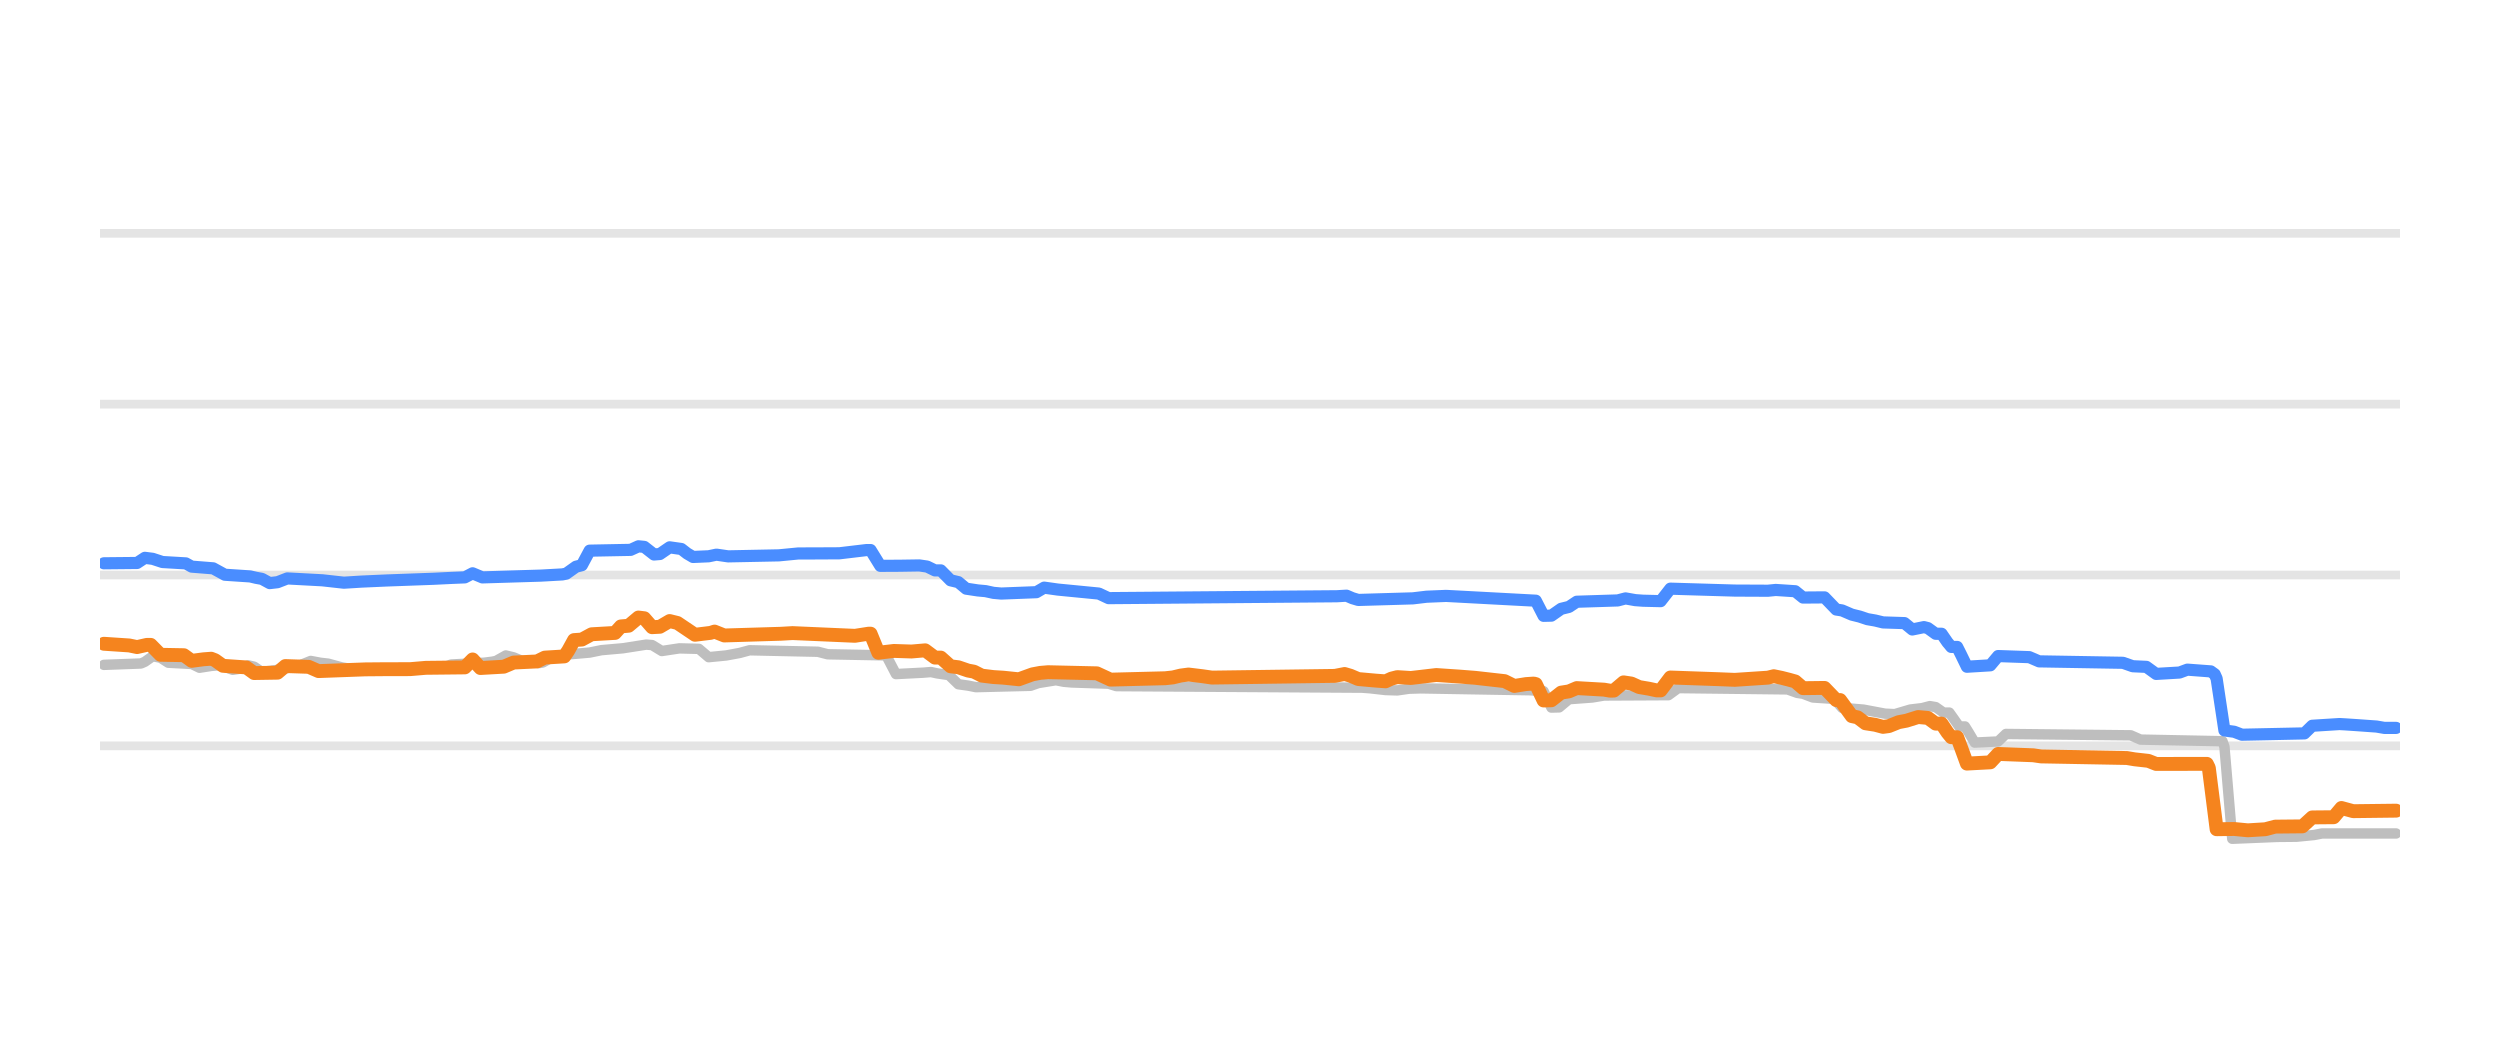
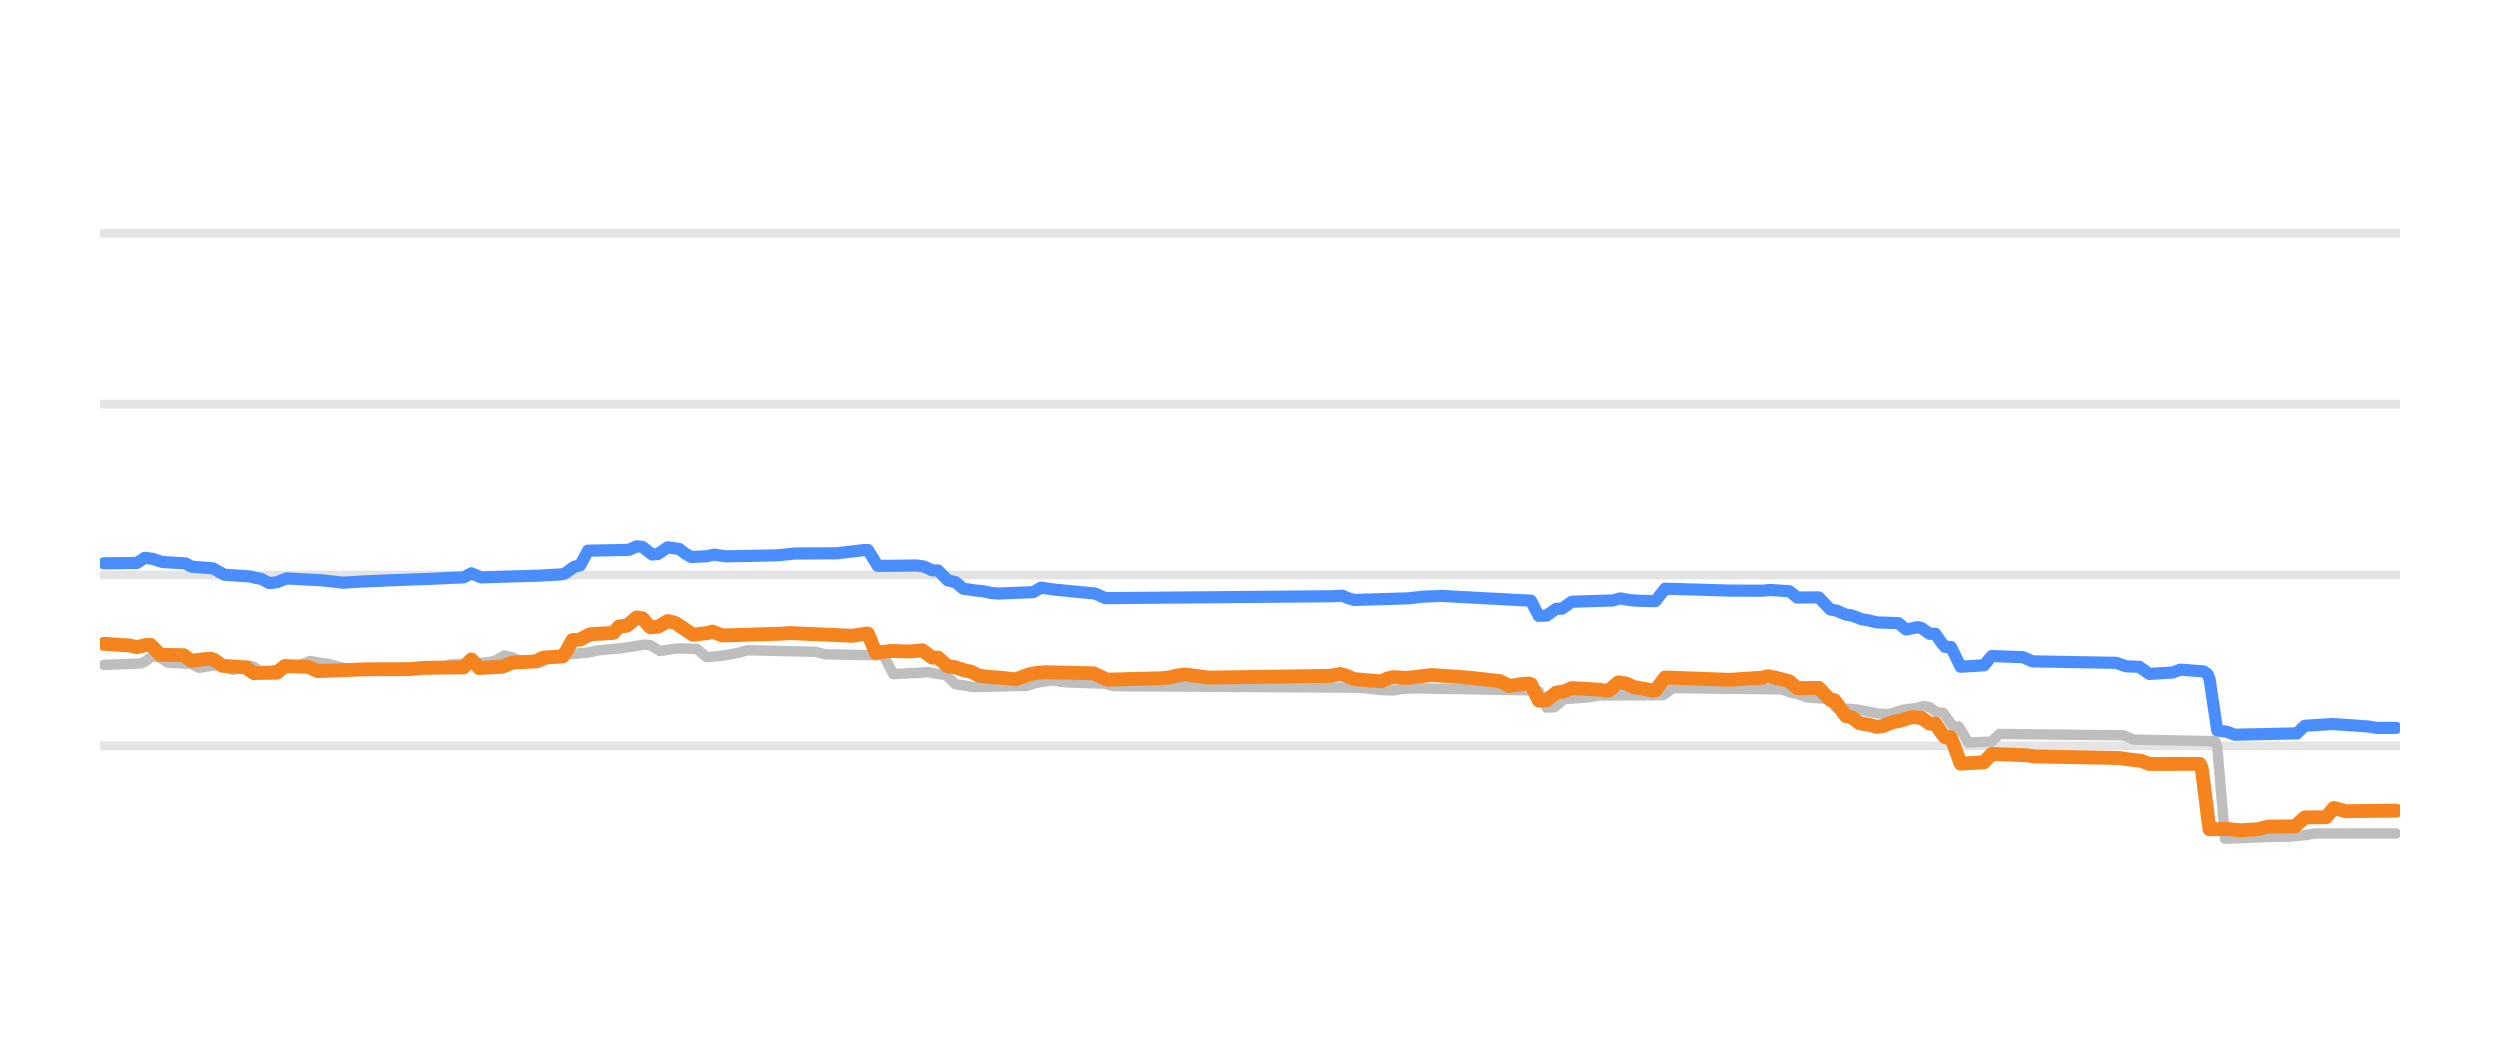
<svg xmlns="http://www.w3.org/2000/svg" width="144pt" height="60pt" viewBox="0 0 144 60" version="1.1">
  <defs>
    <style type="text/css">*{stroke-linejoin: round; stroke-linecap: butt}</style>
  </defs>
  <g id="figure_1">
    <g id="patch_1">
      <path d="M 0 60  L 144 60  L 144 0  L 0 0  L 0 60  z " style="fill: none; opacity: 0" />
    </g>
    <g id="axes_1">
      <g id="patch_2">
        <path d="M 5.76 52.8  L 138.24 52.8  L 138.24 3.6  L 5.76 3.6  L 5.76 52.8  z " style="fill: none" />
      </g>
      <g id="matplotlib.axis_1" />
      <g id="matplotlib.axis_2" />
      <g id="line2d_1">
-         <path d="M 5.76 42.96  L 138.24 42.96  " clip-path="url(#p16cc6ab51f)" style="fill: none; stroke: #b2b2b2; stroke-opacity: 0.35; stroke-width: 0.5; stroke-linecap: square" />
+         <path d="M 5.76 42.96  L 138.24 42.96  " clip-path="url(#p71361e1b9a)" style="fill: none; stroke: #b2b2b2; stroke-opacity: 0.35; stroke-width: 0.5; stroke-linecap: square" />
      </g>
      <g id="line2d_2">
-         <path d="M 5.76 33.12  L 138.24 33.12  " clip-path="url(#p16cc6ab51f)" style="fill: none; stroke: #b2b2b2; stroke-opacity: 0.35; stroke-width: 0.5; stroke-linecap: square" />
+         <path d="M 5.76 33.12  L 138.24 33.12  " clip-path="url(#p71361e1b9a)" style="fill: none; stroke: #b2b2b2; stroke-opacity: 0.35; stroke-width: 0.5; stroke-linecap: square" />
      </g>
      <g id="line2d_3">
-         <path d="M 5.76 23.28  L 138.24 23.28  " clip-path="url(#p16cc6ab51f)" style="fill: none; stroke: #b2b2b2; stroke-opacity: 0.35; stroke-width: 0.5; stroke-linecap: square" />
+         <path d="M 5.76 23.28  L 138.24 23.28  " clip-path="url(#p71361e1b9a)" style="fill: none; stroke: #b2b2b2; stroke-opacity: 0.35; stroke-width: 0.5; stroke-linecap: square" />
      </g>
      <g id="line2d_4">
-         <path d="M 5.76 13.44  L 138.24 13.44  " clip-path="url(#p16cc6ab51f)" style="fill: none; stroke: #b2b2b2; stroke-opacity: 0.35; stroke-width: 0.5; stroke-linecap: square" />
+         <path d="M 5.76 13.44  L 138.24 13.44  " clip-path="url(#p71361e1b9a)" style="fill: none; stroke: #b2b2b2; stroke-opacity: 0.35; stroke-width: 0.5; stroke-linecap: square" />
      </g>
      <g id="line2d_5">
-         <path d="M 5.985 38.296  L 8.12 38.217  L 8.345 38.118  L 8.794 37.799  L 9.244 37.885  L 9.693 38.173  L 11.042 38.245  L 11.491 38.463  L 12.165 38.358  L 12.615 38.316  L 12.84 38.372  L 13.401 38.581  L 13.739 38.529  L 14.3 38.325  L 14.637 38.401  L 15.087 38.704  L 15.873 38.597  L 16.548 38.485  L 16.997 38.35  L 17.334 38.298  L 17.896 38.07  L 18.458 38.176  L 18.907 38.227  L 19.244 38.319  L 19.694 38.443  L 20.256 38.536  L 20.705 38.581  L 25.425 38.492  L 25.986 38.276  L 27.897 38.171  L 28.346 38.114  L 28.571 38.07  L 29.133 37.755  L 29.582 37.863  L 30.032 38.05  L 30.593 38.14  L 31.043 38.197  L 31.268 38.159  L 31.829 37.838  L 32.391 37.747  L 32.841 37.686  L 33.964 37.588  L 34.638 37.45  L 35.875 37.34  L 37.223 37.13  L 37.56 37.156  L 38.122 37.499  L 38.684 37.413  L 39.133 37.346  L 40.257 37.374  L 40.819 37.853  L 41.83 37.754  L 42.279 37.671  L 42.616 37.608  L 43.178 37.455  L 47.111 37.541  L 47.673 37.686  L 51.044 37.75  L 51.606 38.827  L 53.179 38.746  L 53.628 38.709  L 53.965 38.784  L 54.527 38.867  L 54.64 38.867  L 55.201 39.413  L 55.763 39.491  L 56.213 39.58  L 59.359 39.502  L 59.808 39.344  L 60.258 39.272  L 60.82 39.181  L 61.269 39.269  L 61.719 39.309  L 63.854 39.381  L 64.303 39.521  L 78.461 39.611  L 78.91 39.644  L 79.809 39.746  L 80.484 39.767  L 81.158 39.67  L 81.832 39.649  L 88.124 39.758  L 88.911 39.815  L 89.36 40.756  L 89.81 40.744  L 90.372 40.274  L 91.72 40.175  L 92.394 40.062  L 96.102 40.042  L 96.664 39.634  L 102.957 39.709  L 103.519 39.91  L 103.856 39.961  L 104.417 40.175  L 105.653 40.257  L 106.103 40.771  L 107.339 40.874  L 108.575 41.107  L 109.137 41.135  L 110.036 40.869  L 110.71 40.789  L 111.159 40.672  L 111.496 40.729  L 111.946 41.046  L 112.283 41.046  L 112.508 41.361  L 112.845 41.843  L 113.182 41.843  L 113.407 42.206  L 113.744 42.773  L 115.092 42.708  L 115.542 42.276  L 122.733 42.354  L 123.295 42.601  L 128.014 42.694  L 128.127 43.01  L 128.576 48.313  L 131.16 48.206  L 132.284 48.195  L 133.295 48.096  L 133.745 48.008  L 138.015 48.008  L 138.015 48.008  " clip-path="url(#p16cc6ab51f)" style="fill: none; stroke: #bebebe; stroke-width: 0.6; stroke-linecap: round" />
+         <path d="M 5.985 38.296  L 8.112 38.217  L 8.336 38.118  L 8.784 37.799  L 9.232 37.886  L 9.68 38.173  L 11.024 38.245  L 11.472 38.463  L 12.144 38.358  L 12.592 38.316  L 12.816 38.372  L 13.376 38.581  L 13.712 38.528  L 14.271 38.325  L 14.607 38.402  L 15.055 38.704  L 15.839 38.597  L 16.511 38.485  L 16.959 38.35  L 17.295 38.298  L 17.855 38.07  L 18.415 38.176  L 18.863 38.227  L 19.199 38.319  L 19.647 38.443  L 20.207 38.536  L 20.655 38.581  L 25.358 38.492  L 25.918 38.276  L 27.822 38.171  L 28.27 38.114  L 28.494 38.07  L 29.054 37.755  L 29.501 37.863  L 29.949 38.05  L 30.509 38.14  L 30.957 38.197  L 31.181 38.159  L 31.741 37.838  L 32.301 37.747  L 32.749 37.686  L 33.869 37.588  L 34.541 37.45  L 35.773 37.34  L 37.117 37.13  L 37.452 37.156  L 38.012 37.499  L 38.572 37.413  L 39.02 37.346  L 40.14 37.375  L 40.7 37.853  L 41.708 37.753  L 42.156 37.671  L 42.492 37.608  L 43.052 37.455  L 46.971 37.542  L 47.531 37.686  L 50.891 37.75  L 51.451 38.827  L 53.018 38.746  L 53.466 38.709  L 53.802 38.784  L 54.362 38.867  L 54.474 38.867  L 55.034 39.413  L 55.594 39.491  L 56.042 39.58  L 59.178 39.501  L 59.626 39.344  L 60.074 39.272  L 60.633 39.181  L 61.081 39.269  L 61.529 39.309  L 63.657 39.382  L 64.105 39.521  L 78.215 39.612  L 78.663 39.644  L 79.559 39.746  L 80.231 39.767  L 80.903 39.67  L 81.575 39.649  L 87.846 39.758  L 88.63 39.816  L 89.078 40.756  L 89.526 40.744  L 90.086 40.274  L 91.429 40.174  L 92.101 40.062  L 95.797 40.042  L 96.357 39.634  L 102.628 39.709  L 103.188 39.91  L 103.524 39.962  L 104.084 40.175  L 105.316 40.258  L 105.764 40.771  L 106.995 40.874  L 108.227 41.107  L 108.787 41.135  L 109.683 40.869  L 110.355 40.789  L 110.803 40.672  L 111.139 40.729  L 111.587 41.046  L 111.923 41.046  L 112.147 41.363  L 112.483 41.843  L 112.819 41.843  L 113.043 42.208  L 113.379 42.773  L 114.722 42.707  L 115.17 42.276  L 122.337 42.354  L 122.897 42.601  L 127.601 42.694  L 127.713 43.023  L 128.161 48.313  L 130.736 48.206  L 131.856 48.195  L 132.864 48.096  L 133.312 48.008  L 138.015 48.008  L 138.015 48.008  " clip-path="url(#p71361e1b9a)" style="fill: none; stroke: #bebebe; stroke-width: 0.6; stroke-linecap: round" />
      </g>
      <g id="line2d_6">
-         <path d="M 5.985 32.446  L 7.896 32.427  L 8.345 32.131  L 8.794 32.188  L 9.356 32.372  L 10.705 32.451  L 11.042 32.638  L 12.278 32.736  L 12.952 33.105  L 14.413 33.202  L 14.75 33.282  L 15.087 33.343  L 15.536 33.587  L 15.986 33.535  L 16.548 33.317  L 18.57 33.425  L 19.806 33.563  L 20.818 33.5  L 22.278 33.435  L 24.975 33.337  L 25.986 33.288  L 26.773 33.256  L 27.222 33.022  L 27.784 33.258  L 31.155 33.155  L 32.391 33.086  L 32.616 33.042  L 33.178 32.643  L 33.515 32.556  L 33.964 31.718  L 36.324 31.672  L 36.773 31.467  L 37.111 31.501  L 37.672 31.939  L 38.009 31.911  L 38.571 31.526  L 39.245 31.622  L 39.583 31.883  L 39.92 32.081  L 40.819 32.042  L 41.268 31.948  L 41.942 32.047  L 44.864 31.988  L 45.987 31.879  L 46.774 31.878  L 48.347 31.87  L 49.92 31.683  L 50.145 31.683  L 50.707 32.593  L 51.83 32.587  L 52.954 32.569  L 53.404 32.635  L 53.853 32.854  L 54.19 32.854  L 54.752 33.425  L 55.201 33.531  L 55.651 33.907  L 56.325 34.009  L 56.774 34.05  L 57.224 34.148  L 57.673 34.188  L 59.696 34.11  L 60.145 33.848  L 60.932 33.959  L 63.292 34.189  L 63.854 34.453  L 77 34.344  L 77.562 34.311  L 77.899 34.456  L 78.236 34.557  L 81.383 34.465  L 82.169 34.371  L 83.293 34.324  L 88.462 34.6  L 88.911 35.472  L 89.36 35.461  L 89.922 35.068  L 90.372 34.958  L 90.821 34.66  L 93.181 34.585  L 93.63 34.468  L 94.192 34.568  L 94.642 34.601  L 95.653 34.626  L 96.215 33.907  L 99.923 34.017  L 101.833 34.026  L 102.282 33.981  L 103.406 34.055  L 103.856 34.419  L 105.092 34.409  L 105.766 35.108  L 106.103 35.161  L 106.665 35.403  L 107.114 35.514  L 107.564 35.664  L 108.013 35.742  L 108.463 35.851  L 109.699 35.891  L 110.148 36.258  L 110.822 36.121  L 111.047 36.18  L 111.496 36.505  L 111.834 36.505  L 112.171 36.995  L 112.395 37.263  L 112.732 37.263  L 112.957 37.71  L 113.294 38.404  L 114.643 38.322  L 115.092 37.789  L 116.89 37.852  L 117.452 38.094  L 122.284 38.177  L 122.845 38.375  L 123.632 38.411  L 124.194 38.817  L 125.542 38.738  L 125.992 38.571  L 127.34 38.672  L 127.565 38.834  L 127.677 39.083  L 128.127 42.074  L 128.688 42.149  L 129.138 42.32  L 132.734 42.243  L 133.183 41.804  L 134.756 41.705  L 135.093 41.724  L 135.767 41.769  L 136.891 41.849  L 137.341 41.927  L 138.015 41.927  L 138.015 41.927  " clip-path="url(#p16cc6ab51f)" style="fill: none; stroke: #4a8dff; stroke-width: 0.7; stroke-linecap: round" />
+         <path d="M 5.985 32.446  L 7.888 32.427  L 8.336 32.131  L 8.784 32.188  L 9.344 32.372  L 10.688 32.451  L 11.024 32.638  L 12.256 32.736  L 12.928 33.105  L 14.383 33.202  L 14.719 33.282  L 15.055 33.343  L 15.503 33.587  L 15.951 33.535  L 16.511 33.317  L 18.527 33.425  L 19.759 33.563  L 20.767 33.5  L 22.222 33.435  L 24.91 33.337  L 25.918 33.288  L 26.702 33.256  L 27.15 33.022  L 27.71 33.258  L 31.069 33.155  L 32.301 33.086  L 32.525 33.042  L 33.085 32.643  L 33.421 32.556  L 33.869 31.718  L 36.221 31.672  L 36.669 31.467  L 37.005 31.502  L 37.564 31.939  L 37.9 31.911  L 38.46 31.526  L 39.132 31.622  L 39.468 31.884  L 39.804 32.081  L 40.7 32.042  L 41.148 31.948  L 41.82 32.047  L 44.732 31.988  L 45.851 31.879  L 46.635 31.878  L 48.203 31.869  L 49.771 31.683  L 49.995 31.683  L 50.555 32.593  L 51.675 32.587  L 52.794 32.569  L 53.242 32.635  L 53.69 32.854  L 54.026 32.854  L 54.586 33.425  L 55.034 33.532  L 55.482 33.907  L 56.154 34.009  L 56.602 34.05  L 57.05 34.148  L 57.498 34.188  L 59.514 34.109  L 59.962 33.848  L 60.745 33.959  L 63.097 34.19  L 63.657 34.453  L 76.759 34.344  L 77.319 34.311  L 77.655 34.456  L 77.991 34.557  L 81.127 34.464  L 81.911 34.371  L 83.031 34.324  L 88.182 34.601  L 88.63 35.472  L 89.078 35.46  L 89.638 35.068  L 89.974 35.059  L 90.534 34.66  L 92.885 34.585  L 93.333 34.468  L 93.893 34.568  L 94.341 34.601  L 95.349 34.626  L 95.909 33.907  L 99.604 34.017  L 101.508 34.026  L 101.956 33.981  L 103.076 34.056  L 103.524 34.419  L 104.756 34.409  L 105.428 35.108  L 105.764 35.162  L 106.324 35.403  L 106.66 35.449  L 107.219 35.664  L 107.667 35.743  L 108.115 35.851  L 109.347 35.892  L 109.795 36.258  L 110.467 36.121  L 110.691 36.181  L 111.139 36.505  L 111.475 36.505  L 111.811 36.997  L 112.035 37.263  L 112.371 37.263  L 112.595 37.713  L 112.931 38.404  L 114.275 38.321  L 114.722 37.789  L 116.514 37.852  L 117.074 38.094  L 121.89 38.178  L 122.449 38.375  L 123.233 38.412  L 123.793 38.817  L 125.137 38.738  L 125.585 38.571  L 126.929 38.673  L 127.153 38.835  L 127.265 39.09  L 127.713 42.074  L 128.273 42.15  L 128.721 42.32  L 132.304 42.242  L 132.752 41.804  L 134.32 41.705  L 134.656 41.724  L 135.328 41.769  L 136.448 41.849  L 136.896 41.927  L 138.015 41.927  L 138.015 41.927  " clip-path="url(#p71361e1b9a)" style="fill: none; stroke: #4a8dff; stroke-width: 0.7; stroke-linecap: round" />
      </g>
      <g id="line2d_7">
-         <path d="M 5.985 37.081  L 7.446 37.178  L 7.896 37.272  L 8.457 37.145  L 8.682 37.145  L 9.244 37.715  L 10.592 37.74  L 11.042 38.065  L 11.716 37.976  L 12.165 37.942  L 12.39 38.029  L 12.84 38.35  L 14.188 38.443  L 14.637 38.768  L 15.986 38.746  L 16.435 38.365  L 17.784 38.41  L 18.346 38.655  L 21.042 38.556  L 22.054 38.547  L 23.627 38.543  L 24.526 38.467  L 26.773 38.442  L 27.222 37.985  L 27.672 38.478  L 29.02 38.401  L 29.582 38.163  L 30.93 38.099  L 31.38 37.878  L 32.504 37.809  L 32.728 37.482  L 33.065 36.869  L 33.515 36.838  L 34.077 36.534  L 35.425 36.456  L 35.762 36.082  L 36.212 36.042  L 36.773 35.57  L 37.111 35.611  L 37.56 36.126  L 38.009 36.102  L 38.571 35.772  L 39.021 35.883  L 40.032 36.563  L 40.931 36.453  L 41.156 36.379  L 41.718 36.603  L 44.976 36.505  L 45.65 36.466  L 49.246 36.623  L 50.033 36.5  L 50.145 36.5  L 50.594 37.598  L 51.493 37.494  L 52.505 37.527  L 53.291 37.459  L 53.853 37.878  L 54.19 37.878  L 54.752 38.379  L 55.201 38.434  L 55.763 38.625  L 56.1 38.688  L 56.55 38.916  L 57.224 38.999  L 57.786 39.034  L 58.685 39.127  L 59.471 38.842  L 59.921 38.757  L 60.37 38.719  L 63.179 38.783  L 63.966 39.147  L 67.112 39.067  L 67.562 39.019  L 68.011 38.911  L 68.46 38.852  L 69.247 38.948  L 69.809 39.029  L 76.888 38.931  L 77.45 38.822  L 77.787 38.922  L 78.236 39.113  L 79.248 39.204  L 79.809 39.245  L 80.146 39.089  L 80.484 39.002  L 81.27 39.052  L 82.731 38.881  L 84.079 38.972  L 84.978 39.043  L 86.664 39.233  L 87.226 39.511  L 87.9 39.403  L 88.349 39.373  L 88.462 39.404  L 88.911 40.347  L 89.36 40.336  L 89.922 39.895  L 90.372 39.824  L 90.821 39.634  L 92.394 39.724  L 92.731 39.782  L 92.956 39.779  L 93.518 39.304  L 93.967 39.372  L 94.417 39.575  L 94.979 39.67  L 95.428 39.767  L 95.653 39.767  L 96.215 39.024  L 99.024 39.123  L 99.923 39.159  L 101.833 39.033  L 102.17 38.95  L 102.62 39.043  L 103.069 39.157  L 103.406 39.252  L 103.856 39.639  L 105.092 39.624  L 105.766 40.323  L 105.991 40.323  L 106.665 41.248  L 107.002 41.321  L 107.451 41.661  L 108.013 41.748  L 108.463 41.868  L 108.8 41.823  L 109.362 41.597  L 109.811 41.512  L 110.485 41.301  L 111.047 41.352  L 111.496 41.681  L 111.834 41.681  L 112.171 42.187  L 112.395 42.463  L 112.732 42.463  L 112.957 43.06  L 113.294 43.983  L 114.643 43.91  L 115.092 43.427  L 117.115 43.504  L 117.564 43.57  L 122.508 43.662  L 122.958 43.737  L 123.744 43.825  L 124.194 44.003  L 127.115 43.998  L 127.228 44.229  L 127.677 47.764  L 128.688 47.75  L 129.475 47.826  L 130.486 47.764  L 131.048 47.614  L 132.621 47.598  L 133.183 47.083  L 134.419 47.072  L 134.868 46.54  L 135.543 46.724  L 138.015 46.694  L 138.015 46.694  " clip-path="url(#p16cc6ab51f)" style="fill: none; stroke: #f5841e; stroke-width: 0.8; stroke-linecap: round" />
+         <path d="M 5.985 37.081  L 7.44 37.178  L 7.888 37.272  L 8.448 37.145  L 8.672 37.145  L 9.232 37.715  L 10.576 37.74  L 11.024 38.065  L 11.696 37.976  L 12.144 37.942  L 12.368 38.029  L 12.816 38.35  L 14.159 38.443  L 14.607 38.768  L 15.951 38.746  L 16.399 38.365  L 17.743 38.41  L 18.303 38.655  L 20.991 38.556  L 21.998 38.547  L 23.566 38.543  L 24.462 38.467  L 26.702 38.441  L 27.15 37.986  L 27.598 38.478  L 28.942 38.401  L 29.501 38.163  L 30.845 38.098  L 31.293 37.878  L 32.413 37.809  L 32.637 37.481  L 32.973 36.869  L 33.421 36.838  L 33.981 36.534  L 35.325 36.456  L 35.661 36.082  L 36.109 36.041  L 36.669 35.57  L 37.005 35.611  L 37.452 36.126  L 37.9 36.102  L 38.46 35.772  L 38.908 35.883  L 39.916 36.563  L 40.812 36.453  L 41.036 36.379  L 41.596 36.603  L 44.844 36.505  L 45.515 36.466  L 49.099 36.622  L 49.883 36.5  L 49.995 36.5  L 50.443 37.599  L 51.339 37.494  L 52.347 37.527  L 53.13 37.459  L 53.69 37.878  L 54.026 37.878  L 54.586 38.379  L 55.034 38.434  L 55.594 38.625  L 55.93 38.688  L 56.378 38.916  L 57.05 39  L 57.61 39.034  L 58.506 39.127  L 59.29 38.842  L 59.738 38.757  L 60.186 38.719  L 62.985 38.783  L 63.769 39.147  L 66.905 39.067  L 67.353 39.019  L 67.801 38.911  L 68.248 38.852  L 69.032 38.948  L 69.592 39.029  L 76.647 38.931  L 77.207 38.822  L 77.543 38.922  L 77.991 39.113  L 78.999 39.205  L 79.559 39.245  L 79.895 39.088  L 80.231 39.002  L 81.015 39.052  L 82.471 38.881  L 83.814 38.973  L 84.71 39.043  L 86.39 39.233  L 86.95 39.511  L 87.622 39.403  L 88.07 39.373  L 88.182 39.406  L 88.63 40.347  L 89.078 40.335  L 89.638 39.895  L 90.086 39.824  L 90.534 39.634  L 92.101 39.724  L 92.437 39.782  L 92.661 39.778  L 93.221 39.304  L 93.669 39.373  L 94.117 39.575  L 94.677 39.67  L 95.125 39.767  L 95.349 39.767  L 95.909 39.024  L 98.709 39.123  L 99.604 39.159  L 101.508 39.032  L 101.844 38.95  L 102.292 39.044  L 102.74 39.157  L 103.076 39.253  L 103.524 39.639  L 104.756 39.624  L 105.428 40.323  L 105.652 40.323  L 106.324 41.248  L 106.66 41.321  L 107.107 41.661  L 107.667 41.748  L 108.115 41.868  L 108.451 41.822  L 109.011 41.597  L 109.459 41.512  L 110.131 41.301  L 110.691 41.352  L 111.139 41.681  L 111.475 41.681  L 111.811 42.188  L 112.035 42.463  L 112.371 42.463  L 112.595 43.063  L 112.931 43.983  L 114.275 43.908  L 114.722 43.427  L 116.738 43.505  L 117.186 43.57  L 122.114 43.663  L 122.561 43.737  L 123.345 43.826  L 123.793 44.003  L 126.705 43.998  L 126.817 44.238  L 127.265 47.764  L 128.273 47.751  L 129.057 47.826  L 130.064 47.763  L 130.624 47.614  L 132.192 47.597  L 132.752 47.083  L 133.984 47.07  L 134.432 46.541  L 135.104 46.724  L 138.015 46.694  L 138.015 46.694  " clip-path="url(#p71361e1b9a)" style="fill: none; stroke: #f5841e; stroke-width: 0.8; stroke-linecap: round" />
      </g>
    </g>
  </g>
  <defs>
-     <clipPath id="p16cc6ab51f">
+     <clipPath id="p71361e1b9a">
      <rect x="5.76" y="3.6" width="132.48" height="49.2" />
    </clipPath>
  </defs>
</svg>
